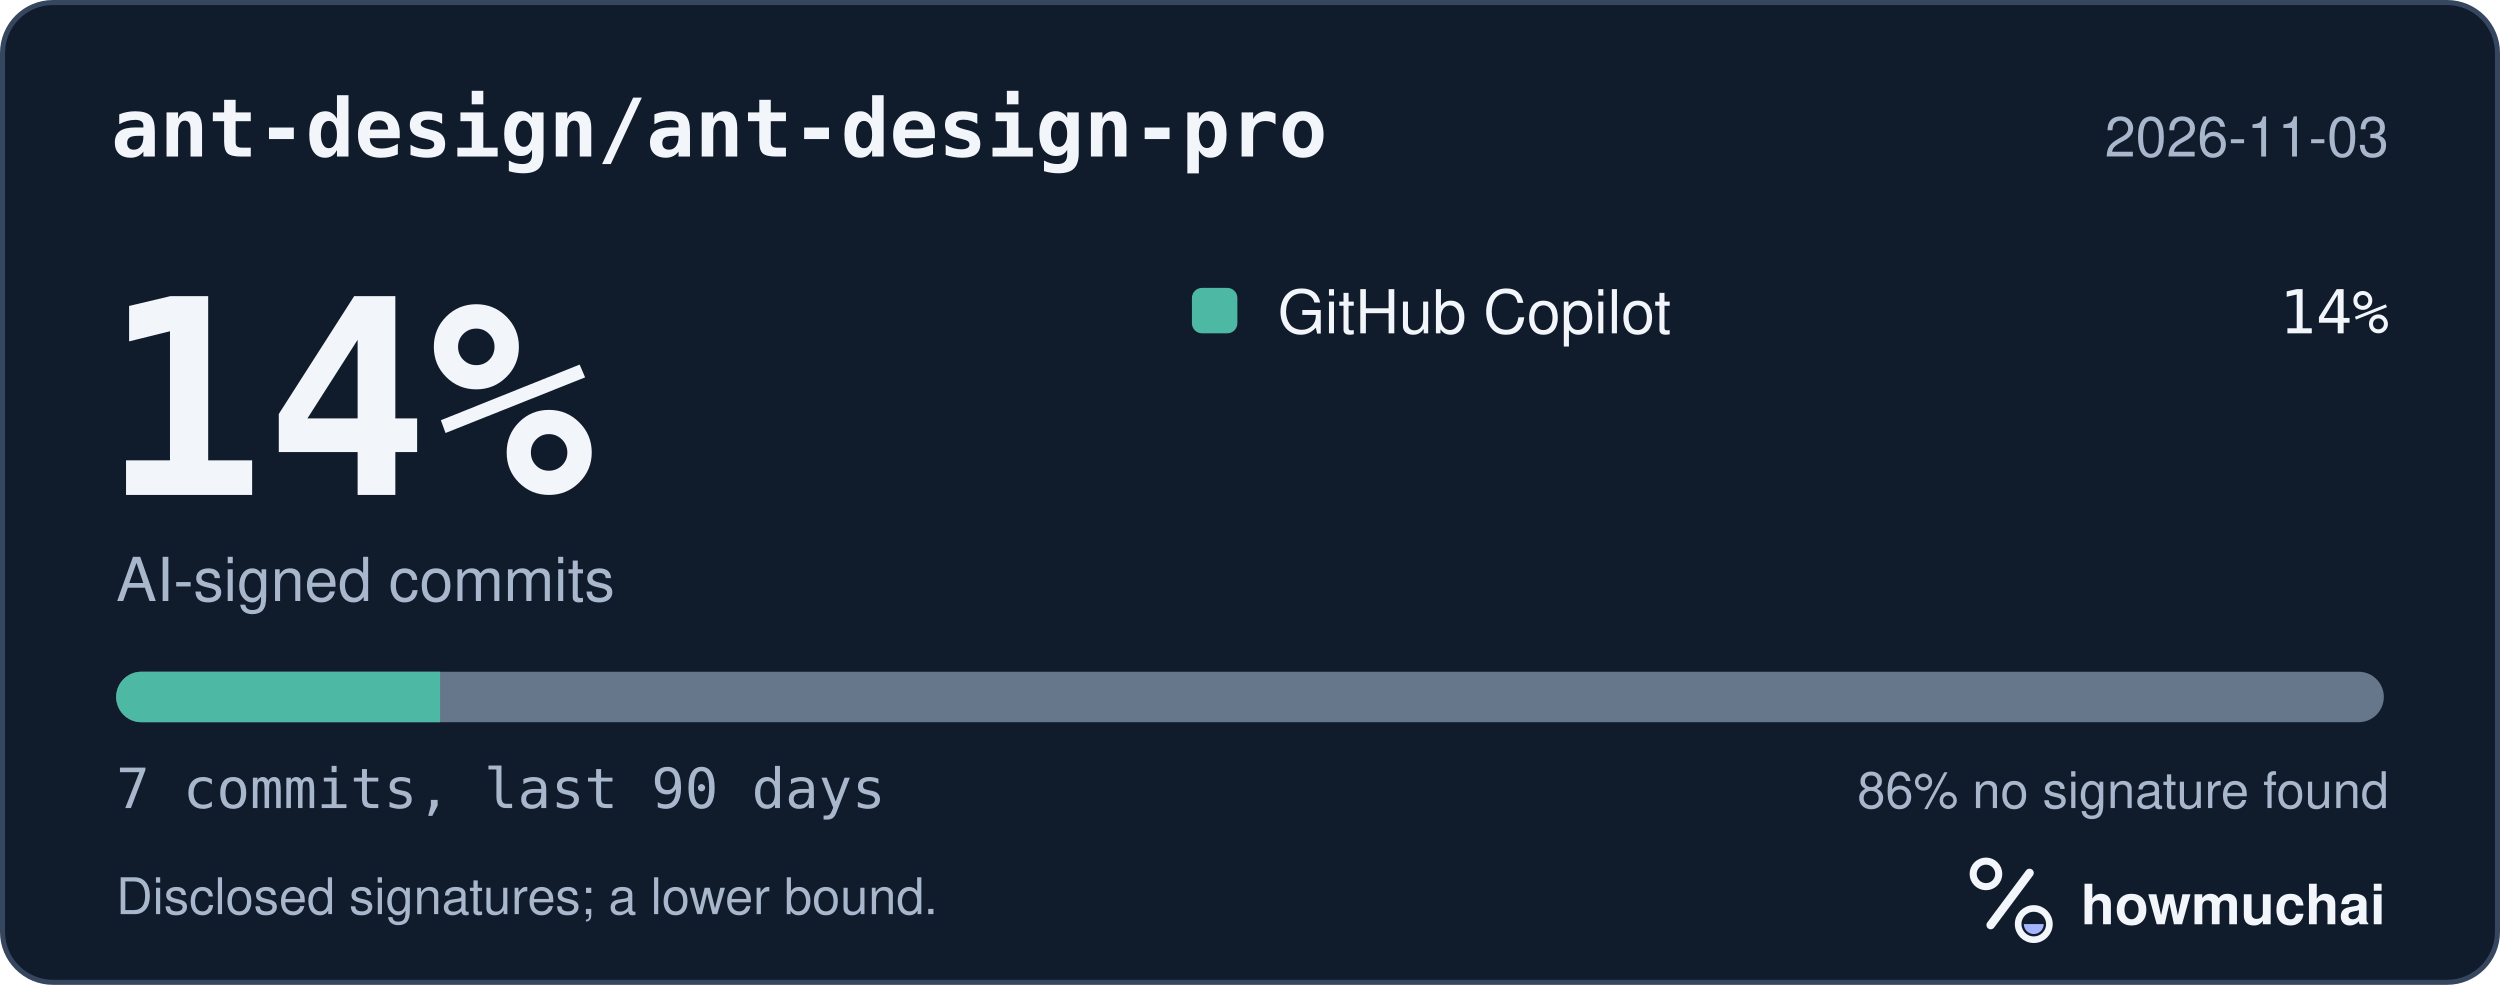
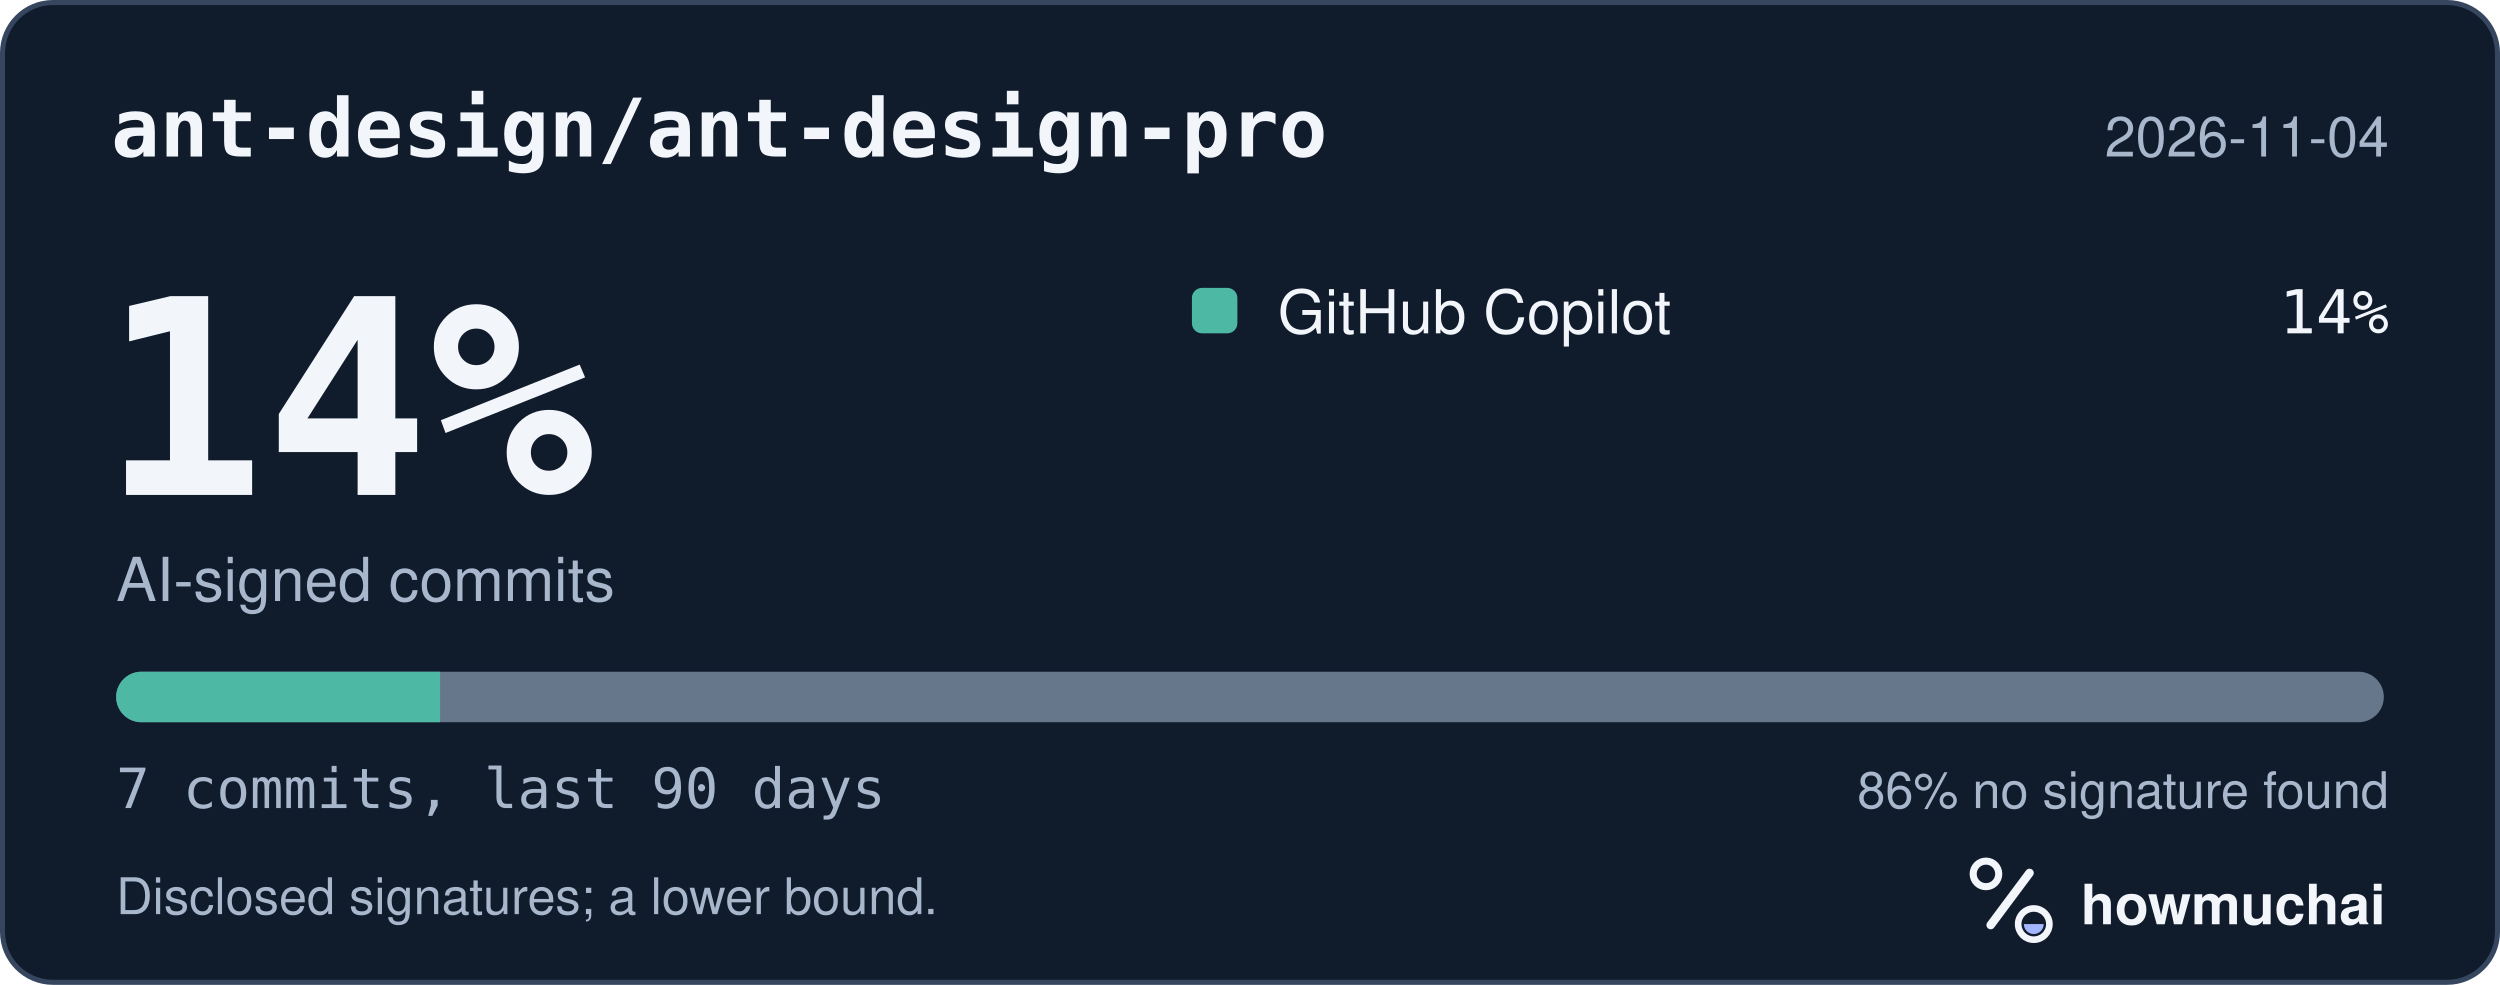
<svg xmlns="http://www.w3.org/2000/svg" width="495" height="195" viewBox="0 0 495 195" role="img" aria-labelledby="hm-t hm-d">
  <rect x="0.5" y="0.5" width="494" height="194" rx="10" fill="#101B2C" stroke="#35465E" />
  <text x="22" y="31" fill="#F2F5FA" font-family="ui-monospace, SF Mono, Menlo, Consolas, IBM Plex Mono, monospace" font-size="16" font-weight="600">ant-design/ant-design-pro</text>
-   <text x="473" y="31" fill="#A8B7CC" font-family="-apple-system, BlinkMacSystemFont, Segoe UI, Helvetica, Arial, Fira Sans, sans-serif" font-size="11" text-anchor="end">2026-11-03</text>
+   <text x="473" y="31" fill="#A8B7CC" font-family="-apple-system, BlinkMacSystemFont, Segoe UI, Helvetica, Arial, Fira Sans, sans-serif" font-size="11" text-anchor="end">2026-11-04</text>
  <text x="20" y="98" fill="#F2F5FA" font-family="ui-monospace, SF Mono, Menlo, Consolas, IBM Plex Mono, monospace" font-size="54" font-weight="700">14%</text>
  <text x="23" y="119" fill="#A8B7CC" font-family="-apple-system, BlinkMacSystemFont, Segoe UI, Helvetica, Arial, Fira Sans, sans-serif" font-size="12">AI-signed commits</text>
  <rect x="236" y="57" width="9" height="9" rx="2" fill="#4DB8A4" />
  <text x="253" y="66" fill="#F2F5FA" font-family="-apple-system, BlinkMacSystemFont, Segoe UI, Helvetica, Arial, Fira Sans, sans-serif" font-size="12">GitHub Copilot</text>
  <text x="473" y="66" fill="#F2F5FA" font-family="ui-monospace, SF Mono, Menlo, Consolas, IBM Plex Mono, monospace" font-size="12" text-anchor="end">14%</text>
  <defs>
    <clipPath id="hm-bar">
      <rect x="23" y="133" width="449" height="10" rx="5" />
    </clipPath>
  </defs>
  <rect x="23" y="133" width="449" height="10" rx="5" fill="#66768B" />
  <g clip-path="url(#hm-bar)">
    <rect x="23.00" y="133" width="64.14" height="10" fill="#4DB8A4" />
  </g>
  <text x="23" y="160" fill="#A8B7CC" font-family="ui-monospace, SF Mono, Menlo, Consolas, IBM Plex Mono, monospace" font-size="11">7 commits, last 90 days</text>
  <text x="473" y="160" fill="#A8B7CC" font-family="-apple-system, BlinkMacSystemFont, Segoe UI, Helvetica, Arial, Fira Sans, sans-serif" font-size="10" text-anchor="end">86% no signature found</text>
  <text x="23" y="181" fill="#A8B7CC" font-family="-apple-system, BlinkMacSystemFont, Segoe UI, Helvetica, Arial, Fira Sans, sans-serif" font-size="10">Disclosed signatures; a lower bound.</text>
  <g transform="translate(386 166) scale(0.046875)">
    <circle cx="154" cy="150" r="54" fill="none" stroke="#F2F5FA" stroke-width="30" />
    <path d="M174 366 338 146" fill="none" stroke="#F2F5FA" stroke-width="36" stroke-linecap="round" />
    <circle cx="356" cy="362" r="66" fill="none" stroke="#F2F5FA" stroke-width="28" />
    <path d="M314 362a42 42 0 0 0 84 0Z" fill="#A4B5FF" />
  </g>
  <text x="412" y="183" fill="#F2F5FA" font-family="-apple-system, BlinkMacSystemFont, Segoe UI, Helvetica, Arial, Fira Sans, sans-serif" font-size="11" font-weight="650">howmuchai</text>
</svg>
